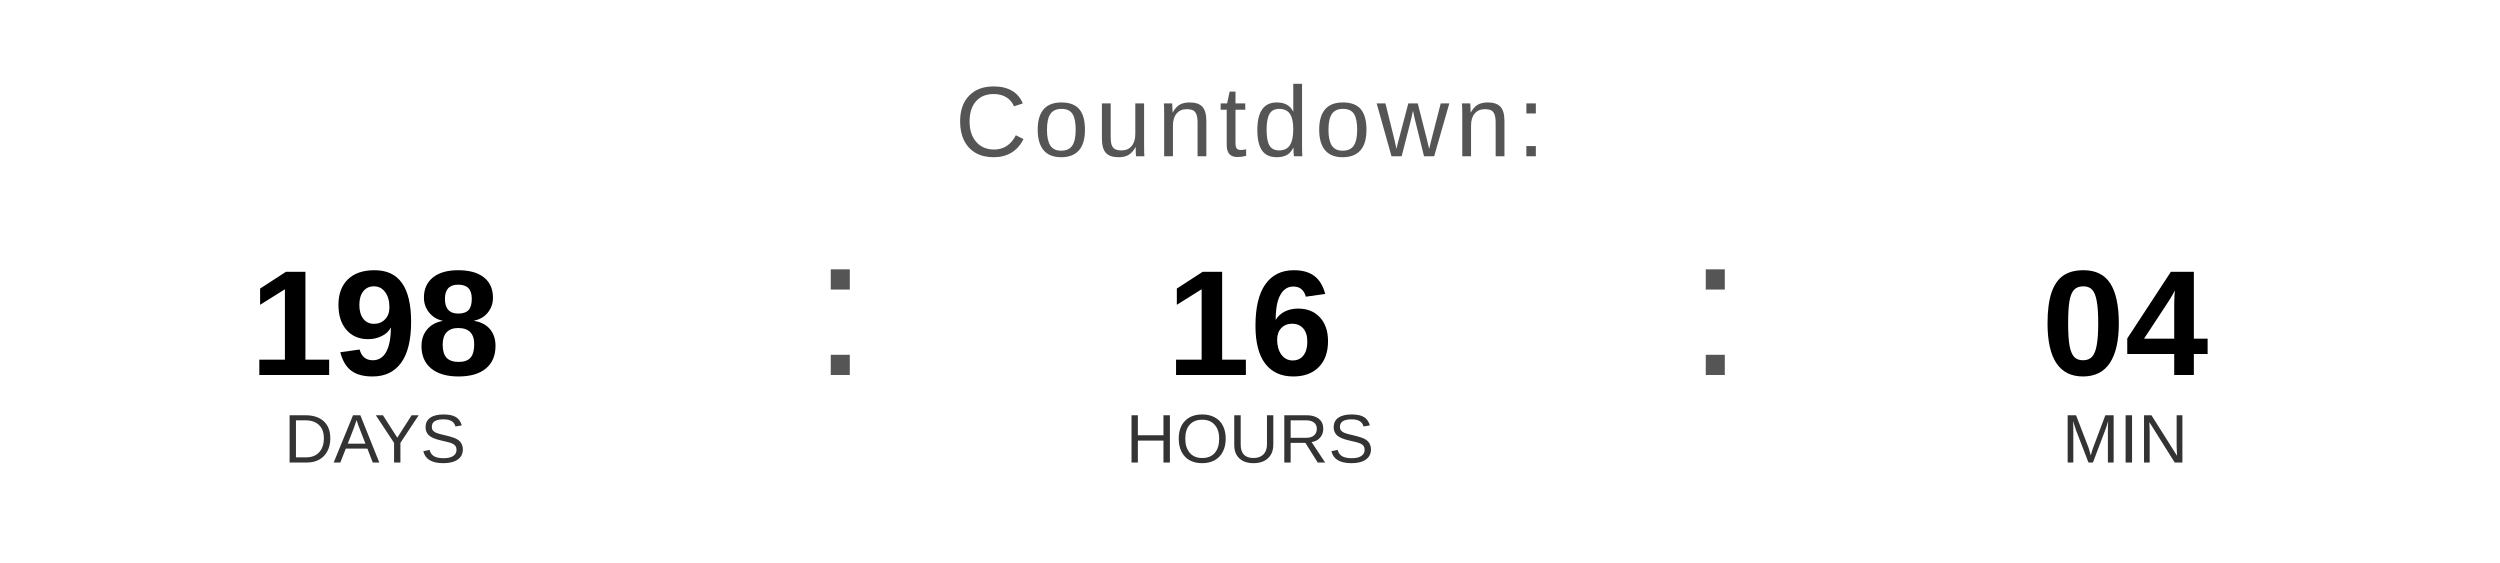
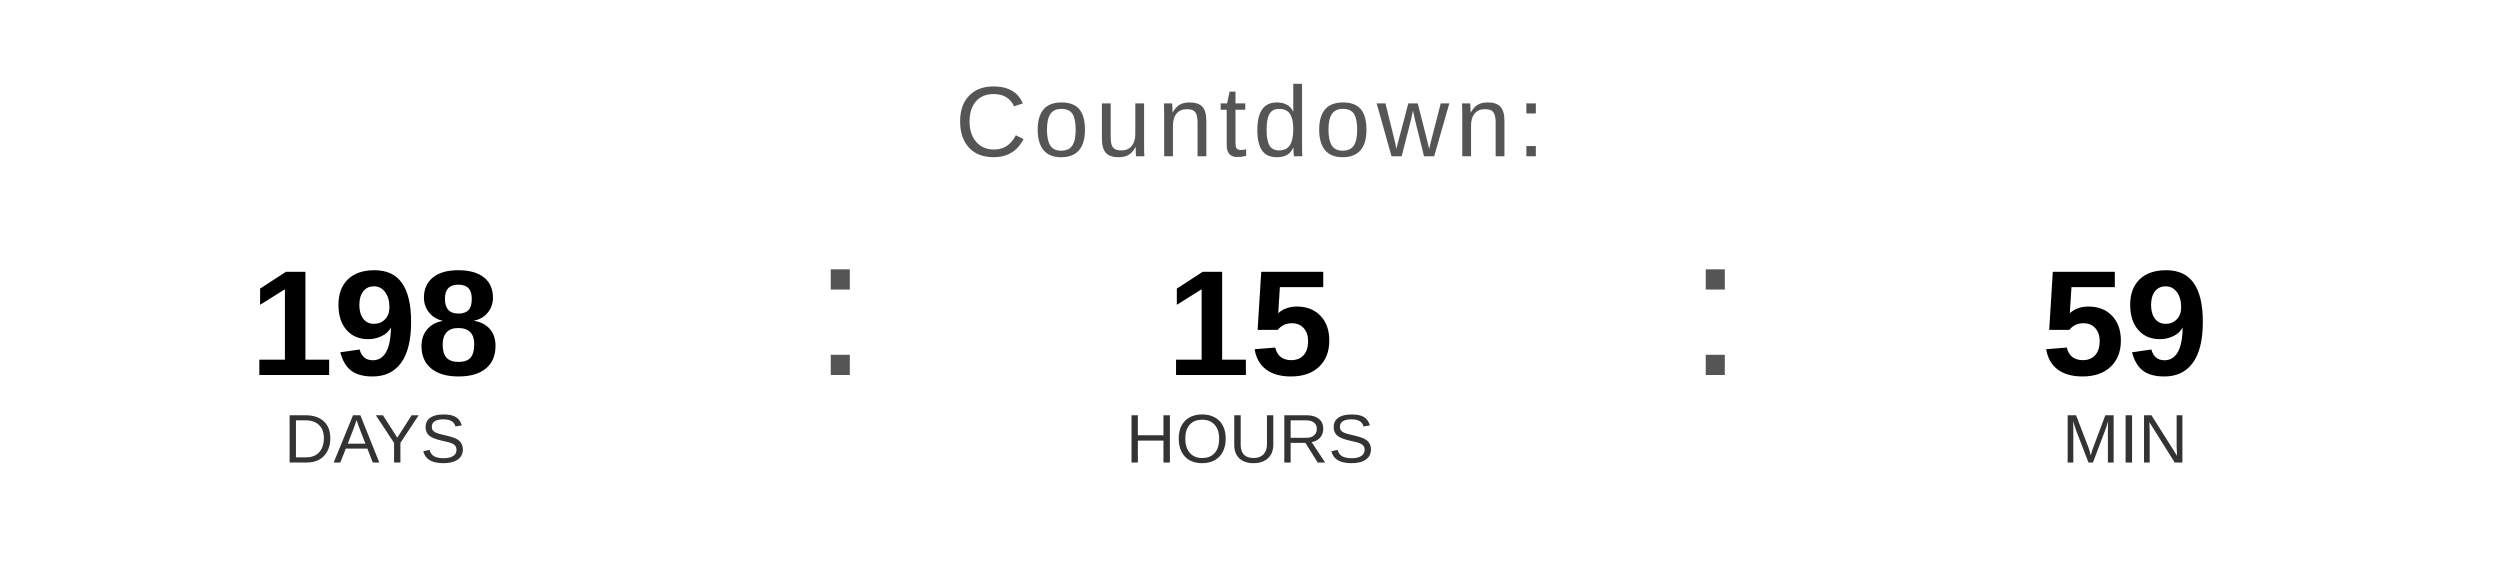
<svg xmlns="http://www.w3.org/2000/svg" width="400" height="90" viewBox="0 0 400 90">
  <text x="200" y="25" font-family="Arial, Helvetica, sans-serif" font-size="16" fill="#555555" text-anchor="middle" letter-spacing="1">
    Countdown:
  </text>
  <text x="60" y="60" font-family="Arial, Helvetica, sans-serif" font-size="24" font-weight="bold" fill="#000000" text-anchor="middle">198</text>
  <text x="60" y="74" font-family="Arial, Helvetica, sans-serif" font-size="11" fill="#333333" text-anchor="middle">DAYS</text>
  <text x="130" y="60" font-family="Arial, sans-serif" font-size="32" fill="#555555">:</text>
-   <text x="200" y="60" font-family="Arial, Helvetica, sans-serif" font-size="24" font-weight="bold" fill="#000000" text-anchor="middle">16</text>
+   <text x="200" y="60" font-family="Arial, Helvetica, sans-serif" font-size="24" font-weight="bold" fill="#000000" text-anchor="middle">15</text>
  <text x="200" y="74" font-family="Arial, Helvetica, sans-serif" font-size="11" fill="#333333" text-anchor="middle">HOURS</text>
  <text x="270" y="60" font-family="Arial, sans-serif" font-size="32" fill="#555555">:</text>
-   <text x="340" y="60" font-family="Arial, Helvetica, sans-serif" font-size="24" font-weight="bold" fill="#000000" text-anchor="middle">04</text>
+   <text x="340" y="60" font-family="Arial, Helvetica, sans-serif" font-size="24" font-weight="bold" fill="#000000" text-anchor="middle">59</text>
  <text x="340" y="74" font-family="Arial, Helvetica, sans-serif" font-size="11" fill="#333333" text-anchor="middle">MIN</text>
</svg>
